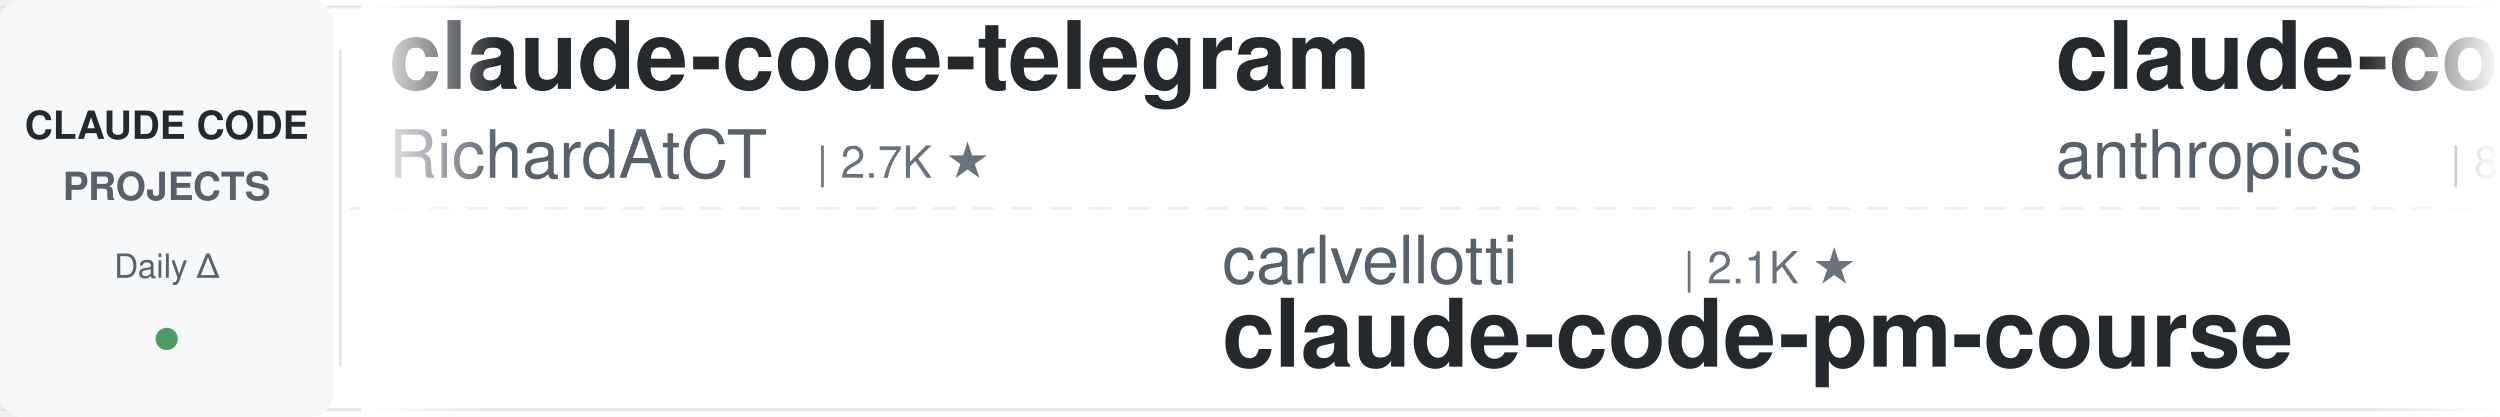
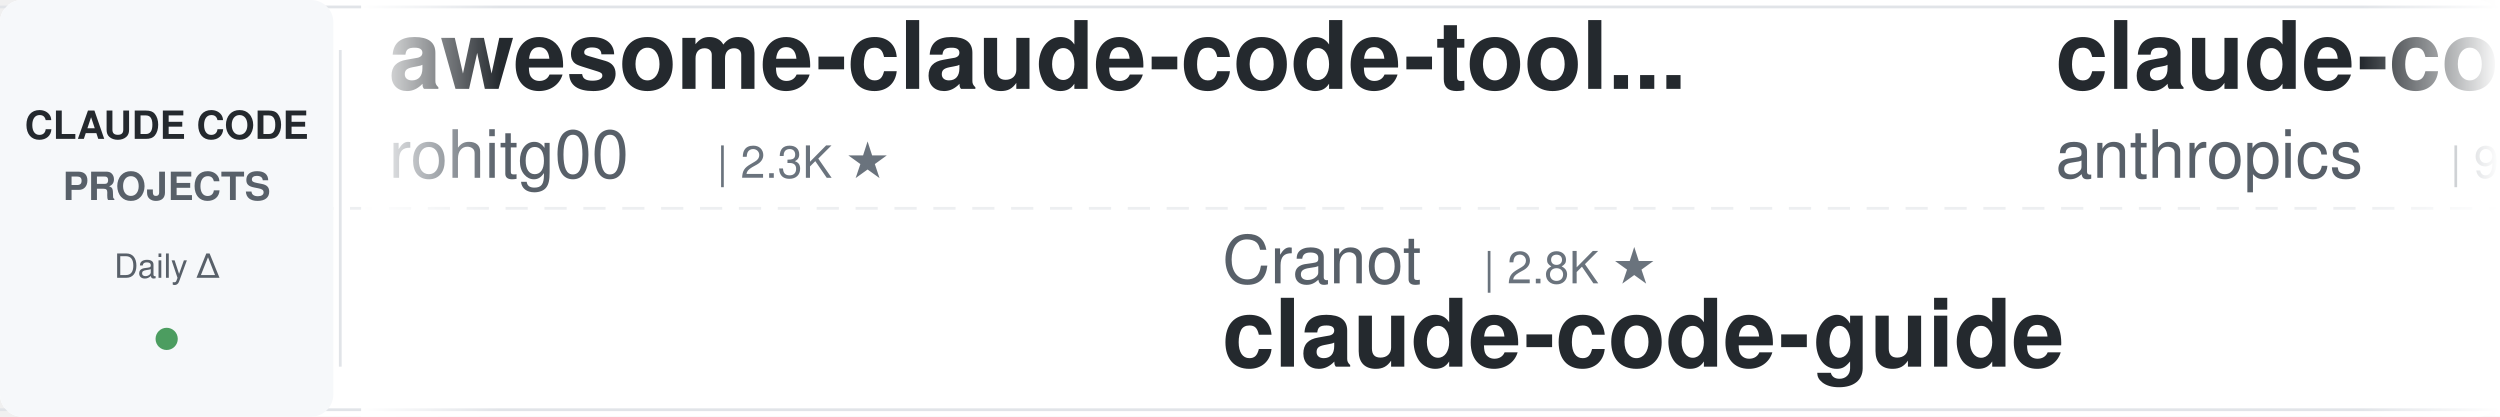
<svg xmlns="http://www.w3.org/2000/svg" width="900" height="150">
  <defs>
    <linearGradient id="leftFade" x1="0%" y1="0%" x2="100%" y2="0%">
      <stop offset="0%" style="stop-color:#ffffff;stop-opacity:1" />
      <stop offset="100%" style="stop-color:#ffffff;stop-opacity:0" />
    </linearGradient>
    <linearGradient id="rightFade" x1="0%" y1="0%" x2="100%" y2="0%">
      <stop offset="0%" style="stop-color:#ffffff;stop-opacity:0" />
      <stop offset="100%" style="stop-color:#ffffff;stop-opacity:1" />
    </linearGradient>
  </defs>
  <rect width="900" height="150" fill="#ffffff" rx="8" />
  <rect x="0" y="2" width="900" height="1" fill="#e1e4e8" />
  <rect x="0" y="147" width="900" height="1" fill="#e1e4e8" />
  <line x1="0" y1="75" x2="900" y2="75" stroke="#e1e4e8" stroke-width="1" stroke-dasharray="8 6" opacity="0.6" />
  <rect x="0" y="0" width="120" height="150" fill="#f6f8fa" rx="8" />
  <text x="60" y="50" font-family="-apple-system, BlinkMacSystemFont, 'Segoe UI', Helvetica, Arial, sans-serif" font-size="14" font-weight="600" fill="#24292e" text-anchor="middle">CLAUDE CODE</text>
  <text x="60" y="72" font-family="-apple-system, BlinkMacSystemFont, 'Segoe UI', Helvetica, Arial, sans-serif" font-size="14" font-weight="600" fill="#586069" text-anchor="middle">PROJECTS</text>
  <text x="60" y="100" font-family="-apple-system, BlinkMacSystemFont, 'Segoe UI', Helvetica, Arial, sans-serif" font-size="12" font-weight="500" fill="#586069" text-anchor="middle">Daily Δ</text>
  <circle cx="60" cy="122" r="4" fill="#22863a" opacity="0.8" />
  <rect x="122" y="18" width="1" height="114" fill="#e1e4e8" />
  <clipPath id="tickerClip">
    <rect x="130" y="0" width="770" height="150" />
  </clipPath>
  <g clip-path="url(#tickerClip)">
    <g id="tickerItems">
      <animateTransform attributeName="transform" attributeType="XML" type="translate" from="0 0" to="-3000 0" dur="54s" repeatCount="indefinite" />
      <g transform="translate(0, 0)">
-         <text x="140" y="32" font-family="-apple-system, BlinkMacSystemFont, 'Segoe UI', Helvetica, Arial, sans-serif" font-size="34" font-weight="600" fill="#24292e">claude-code-telegram</text>
-         <text x="140" y="64" font-family="-apple-system, BlinkMacSystemFont, 'Segoe UI', Helvetica, Arial, sans-serif" font-size="24" font-weight="400" fill="#586069">RichardAtCT</text>
-         <text x="294" y="64" font-family="-apple-system, BlinkMacSystemFont, 'Segoe UI', Helvetica, Arial, sans-serif" font-size="16" font-weight="500" fill="#6a737d">| 2.7K ★</text>
+         <text x="140" y="32" font-family="-apple-system, BlinkMacSystemFont, 'Segoe UI', Helvetica, Arial, sans-serif" font-size="34" font-weight="600" fill="#24292e">awesome-claude-code-tool...</text>
+         <text x="140" y="64" font-family="-apple-system, BlinkMacSystemFont, 'Segoe UI', Helvetica, Arial, sans-serif" font-size="24" font-weight="400" fill="#586069">rohitg00</text>
+         <text x="258" y="64" font-family="-apple-system, BlinkMacSystemFont, 'Segoe UI', Helvetica, Arial, sans-serif" font-size="16" font-weight="500" fill="#6a737d">| 2.3K ★</text>
      </g>
      <g transform="translate(300, 0)">
-         <text x="140" y="102" font-family="-apple-system, BlinkMacSystemFont, 'Segoe UI', Helvetica, Arial, sans-serif" font-size="24" font-weight="400" fill="#586069">carlvellotti</text>
-         <text x="306" y="102" font-family="-apple-system, BlinkMacSystemFont, 'Segoe UI', Helvetica, Arial, sans-serif" font-size="16" font-weight="500" fill="#6a737d">| 2.1K ★</text>
-         <text x="140" y="132" font-family="-apple-system, BlinkMacSystemFont, 'Segoe UI', Helvetica, Arial, sans-serif" font-size="34" font-weight="600" fill="#24292e">claude-code-pm-course</text>
+         <text x="140" y="102" font-family="-apple-system, BlinkMacSystemFont, 'Segoe UI', Helvetica, Arial, sans-serif" font-size="24" font-weight="400" fill="#586069">Cranot</text>
+         <text x="234" y="102" font-family="-apple-system, BlinkMacSystemFont, 'Segoe UI', Helvetica, Arial, sans-serif" font-size="16" font-weight="500" fill="#6a737d">| 2.8K ★</text>
+         <text x="140" y="132" font-family="-apple-system, BlinkMacSystemFont, 'Segoe UI', Helvetica, Arial, sans-serif" font-size="34" font-weight="600" fill="#24292e">claude-code-guide</text>
      </g>
      <g transform="translate(600, 0)">
-         <text x="140" y="32" font-family="-apple-system, BlinkMacSystemFont, 'Segoe UI', Helvetica, Arial, sans-serif" font-size="34" font-weight="600" fill="#24292e">claude-code-action</text>
+         <text x="140" y="32" font-family="-apple-system, BlinkMacSystemFont, 'Segoe UI', Helvetica, Arial, sans-serif" font-size="34" font-weight="600" fill="#24292e">claude-code-base-action</text>
        <text x="140" y="64" font-family="-apple-system, BlinkMacSystemFont, 'Segoe UI', Helvetica, Arial, sans-serif" font-size="24" font-weight="400" fill="#586069">anthropics</text>
-         <text x="282" y="64" font-family="-apple-system, BlinkMacSystemFont, 'Segoe UI', Helvetica, Arial, sans-serif" font-size="16" font-weight="500" fill="#6a737d">| 8.4K ★</text>
+         <text x="282" y="64" font-family="-apple-system, BlinkMacSystemFont, 'Segoe UI', Helvetica, Arial, sans-serif" font-size="16" font-weight="500" fill="#6a737d">| 910 ★</text>
      </g>
      <g transform="translate(900, 0)">
-         <text x="140" y="102" font-family="-apple-system, BlinkMacSystemFont, 'Segoe UI', Helvetica, Arial, sans-serif" font-size="24" font-weight="400" fill="#586069">Piebald-AI</text>
-         <text x="282" y="102" font-family="-apple-system, BlinkMacSystemFont, 'Segoe UI', Helvetica, Arial, sans-serif" font-size="16" font-weight="500" fill="#6a737d">| 11.8K ★</text>
-         <text x="140" y="132" font-family="-apple-system, BlinkMacSystemFont, 'Segoe UI', Helvetica, Arial, sans-serif" font-size="34" font-weight="600" fill="#24292e">claude-code-system-promp...</text>
+         <text x="140" y="102" font-family="-apple-system, BlinkMacSystemFont, 'Segoe UI', Helvetica, Arial, sans-serif" font-size="24" font-weight="400" fill="#586069">huangserva</text>
+         <text x="282" y="102" font-family="-apple-system, BlinkMacSystemFont, 'Segoe UI', Helvetica, Arial, sans-serif" font-size="16" font-weight="500" fill="#6a737d">| 620 ★</text>
+         <text x="140" y="132" font-family="-apple-system, BlinkMacSystemFont, 'Segoe UI', Helvetica, Arial, sans-serif" font-size="34" font-weight="600" fill="#24292e">claude-code-cli</text>
      </g>
      <g transform="translate(1200, 0)">
-         <text x="140" y="32" font-family="-apple-system, BlinkMacSystemFont, 'Segoe UI', Helvetica, Arial, sans-serif" font-size="34" font-weight="600" fill="#24292e">claude-code-cli</text>
-         <text x="140" y="64" font-family="-apple-system, BlinkMacSystemFont, 'Segoe UI', Helvetica, Arial, sans-serif" font-size="24" font-weight="400" fill="#586069">huangserva</text>
-         <text x="282" y="64" font-family="-apple-system, BlinkMacSystemFont, 'Segoe UI', Helvetica, Arial, sans-serif" font-size="16" font-weight="500" fill="#6a737d">| 620 ★</text>
+         <text x="140" y="32" font-family="-apple-system, BlinkMacSystemFont, 'Segoe UI', Helvetica, Arial, sans-serif" font-size="34" font-weight="600" fill="#24292e">claude-code-spec-workflo...</text>
+         <text x="140" y="64" font-family="-apple-system, BlinkMacSystemFont, 'Segoe UI', Helvetica, Arial, sans-serif" font-size="24" font-weight="400" fill="#586069">Pimzino</text>
+         <text x="246" y="64" font-family="-apple-system, BlinkMacSystemFont, 'Segoe UI', Helvetica, Arial, sans-serif" font-size="16" font-weight="500" fill="#6a737d">| 3.8K ★</text>
      </g>
      <g transform="translate(1500, 0)">
-         <text x="140" y="102" font-family="-apple-system, BlinkMacSystemFont, 'Segoe UI', Helvetica, Arial, sans-serif" font-size="24" font-weight="400" fill="#586069">oboard</text>
-         <text x="234" y="102" font-family="-apple-system, BlinkMacSystemFont, 'Segoe UI', Helvetica, Arial, sans-serif" font-size="16" font-weight="500" fill="#6a737d">| 3.3K ★</text>
-         <text x="140" y="132" font-family="-apple-system, BlinkMacSystemFont, 'Segoe UI', Helvetica, Arial, sans-serif" font-size="34" font-weight="600" fill="#24292e">claude-code-rev</text>
-       </g>
-       <g transform="translate(1800, 0)">
-         <text x="140" y="32" font-family="-apple-system, BlinkMacSystemFont, 'Segoe UI', Helvetica, Arial, sans-serif" font-size="34" font-weight="600" fill="#24292e">claude-code-analysis</text>
-         <text x="140" y="64" font-family="-apple-system, BlinkMacSystemFont, 'Segoe UI', Helvetica, Arial, sans-serif" font-size="24" font-weight="400" fill="#586069">liuup</text>
-         <text x="222" y="64" font-family="-apple-system, BlinkMacSystemFont, 'Segoe UI', Helvetica, Arial, sans-serif" font-size="16" font-weight="500" fill="#6a737d">| 3.6K ★</text>
-       </g>
-       <g transform="translate(2100, 0)">
        <text x="140" y="102" font-family="-apple-system, BlinkMacSystemFont, 'Segoe UI', Helvetica, Arial, sans-serif" font-size="24" font-weight="400" fill="#586069">ChrisWiles</text>
        <text x="282" y="102" font-family="-apple-system, BlinkMacSystemFont, 'Segoe UI', Helvetica, Arial, sans-serif" font-size="16" font-weight="500" fill="#6a737d">| 6.0K ★</text>
        <text x="140" y="132" font-family="-apple-system, BlinkMacSystemFont, 'Segoe UI', Helvetica, Arial, sans-serif" font-size="34" font-weight="600" fill="#24292e">claude-code-showcase</text>
      </g>
+       <g transform="translate(1800, 0)">
+         <text x="140" y="32" font-family="-apple-system, BlinkMacSystemFont, 'Segoe UI', Helvetica, Arial, sans-serif" font-size="34" font-weight="600" fill="#24292e">claude-code-proxy</text>
+         <text x="140" y="64" font-family="-apple-system, BlinkMacSystemFont, 'Segoe UI', Helvetica, Arial, sans-serif" font-size="24" font-weight="400" fill="#586069">1rgs</text>
+         <text x="210" y="64" font-family="-apple-system, BlinkMacSystemFont, 'Segoe UI', Helvetica, Arial, sans-serif" font-size="16" font-weight="500" fill="#6a737d">| 3.7K ★</text>
+       </g>
+       <g transform="translate(2100, 0)">
+         <text x="140" y="102" font-family="-apple-system, BlinkMacSystemFont, 'Segoe UI', Helvetica, Arial, sans-serif" font-size="24" font-weight="400" fill="#586069">disler</text>
+         <text x="234" y="102" font-family="-apple-system, BlinkMacSystemFont, 'Segoe UI', Helvetica, Arial, sans-serif" font-size="16" font-weight="500" fill="#6a737d">| 3.8K ★</text>
+         <text x="140" y="132" font-family="-apple-system, BlinkMacSystemFont, 'Segoe UI', Helvetica, Arial, sans-serif" font-size="34" font-weight="600" fill="#24292e">claude-code-hooks-master...</text>
+       </g>
      <g transform="translate(2400, 0)">
-         <text x="140" y="32" font-family="-apple-system, BlinkMacSystemFont, 'Segoe UI', Helvetica, Arial, sans-serif" font-size="34" font-weight="600" fill="#24292e">Claude-Code-Game-Studios</text>
-         <text x="140" y="64" font-family="-apple-system, BlinkMacSystemFont, 'Segoe UI', Helvetica, Arial, sans-serif" font-size="24" font-weight="400" fill="#586069">Donchitos</text>
-         <text x="270" y="64" font-family="-apple-system, BlinkMacSystemFont, 'Segoe UI', Helvetica, Arial, sans-serif" font-size="16" font-weight="500" fill="#6a737d">| 23.1K ★</text>
+         <text x="140" y="32" font-family="-apple-system, BlinkMacSystemFont, 'Segoe UI', Helvetica, Arial, sans-serif" font-size="34" font-weight="600" fill="#24292e">ECC</text>
+         <text x="140" y="64" font-family="-apple-system, BlinkMacSystemFont, 'Segoe UI', Helvetica, Arial, sans-serif" font-size="24" font-weight="400" fill="#586069">affaan-m</text>
+         <text x="258" y="64" font-family="-apple-system, BlinkMacSystemFont, 'Segoe UI', Helvetica, Arial, sans-serif" font-size="16" font-weight="500" fill="#6a737d">| 230.3K ★</text>
      </g>
      <g transform="translate(2700, 0)">
-         <text x="140" y="102" font-family="-apple-system, BlinkMacSystemFont, 'Segoe UI', Helvetica, Arial, sans-serif" font-size="24" font-weight="400" fill="#586069">hangsman</text>
-         <text x="258" y="102" font-family="-apple-system, BlinkMacSystemFont, 'Segoe UI', Helvetica, Arial, sans-serif" font-size="16" font-weight="500" fill="#6a737d">| 787 ★</text>
-         <text x="140" y="132" font-family="-apple-system, BlinkMacSystemFont, 'Segoe UI', Helvetica, Arial, sans-serif" font-size="34" font-weight="600" fill="#24292e">claude-code-source</text>
+         <text x="140" y="102" font-family="-apple-system, BlinkMacSystemFont, 'Segoe UI', Helvetica, Arial, sans-serif" font-size="24" font-weight="400" fill="#586069">anthropics</text>
+         <text x="282" y="102" font-family="-apple-system, BlinkMacSystemFont, 'Segoe UI', Helvetica, Arial, sans-serif" font-size="16" font-weight="500" fill="#6a737d">| 8.4K ★</text>
+         <text x="140" y="132" font-family="-apple-system, BlinkMacSystemFont, 'Segoe UI', Helvetica, Arial, sans-serif" font-size="34" font-weight="600" fill="#24292e">claude-code-action</text>
      </g>
      <g transform="translate(3000, 0)">
-         <text x="140" y="32" font-family="-apple-system, BlinkMacSystemFont, 'Segoe UI', Helvetica, Arial, sans-serif" font-size="34" font-weight="600" fill="#24292e">claude-code-telegram</text>
-         <text x="140" y="64" font-family="-apple-system, BlinkMacSystemFont, 'Segoe UI', Helvetica, Arial, sans-serif" font-size="24" font-weight="400" fill="#586069">RichardAtCT</text>
-         <text x="294" y="64" font-family="-apple-system, BlinkMacSystemFont, 'Segoe UI', Helvetica, Arial, sans-serif" font-size="16" font-weight="500" fill="#6a737d">| 2.7K ★</text>
+         <text x="140" y="32" font-family="-apple-system, BlinkMacSystemFont, 'Segoe UI', Helvetica, Arial, sans-serif" font-size="34" font-weight="600" fill="#24292e">awesome-claude-code-tool...</text>
+         <text x="140" y="64" font-family="-apple-system, BlinkMacSystemFont, 'Segoe UI', Helvetica, Arial, sans-serif" font-size="24" font-weight="400" fill="#586069">rohitg00</text>
+         <text x="258" y="64" font-family="-apple-system, BlinkMacSystemFont, 'Segoe UI', Helvetica, Arial, sans-serif" font-size="16" font-weight="500" fill="#6a737d">| 2.3K ★</text>
      </g>
      <g transform="translate(3300, 0)">
-         <text x="140" y="102" font-family="-apple-system, BlinkMacSystemFont, 'Segoe UI', Helvetica, Arial, sans-serif" font-size="24" font-weight="400" fill="#586069">carlvellotti</text>
-         <text x="306" y="102" font-family="-apple-system, BlinkMacSystemFont, 'Segoe UI', Helvetica, Arial, sans-serif" font-size="16" font-weight="500" fill="#6a737d">| 2.1K ★</text>
-         <text x="140" y="132" font-family="-apple-system, BlinkMacSystemFont, 'Segoe UI', Helvetica, Arial, sans-serif" font-size="34" font-weight="600" fill="#24292e">claude-code-pm-course</text>
+         <text x="140" y="102" font-family="-apple-system, BlinkMacSystemFont, 'Segoe UI', Helvetica, Arial, sans-serif" font-size="24" font-weight="400" fill="#586069">Cranot</text>
+         <text x="234" y="102" font-family="-apple-system, BlinkMacSystemFont, 'Segoe UI', Helvetica, Arial, sans-serif" font-size="16" font-weight="500" fill="#6a737d">| 2.8K ★</text>
+         <text x="140" y="132" font-family="-apple-system, BlinkMacSystemFont, 'Segoe UI', Helvetica, Arial, sans-serif" font-size="34" font-weight="600" fill="#24292e">claude-code-guide</text>
      </g>
      <g transform="translate(3600, 0)">
-         <text x="140" y="32" font-family="-apple-system, BlinkMacSystemFont, 'Segoe UI', Helvetica, Arial, sans-serif" font-size="34" font-weight="600" fill="#24292e">claude-code-action</text>
+         <text x="140" y="32" font-family="-apple-system, BlinkMacSystemFont, 'Segoe UI', Helvetica, Arial, sans-serif" font-size="34" font-weight="600" fill="#24292e">claude-code-base-action</text>
        <text x="140" y="64" font-family="-apple-system, BlinkMacSystemFont, 'Segoe UI', Helvetica, Arial, sans-serif" font-size="24" font-weight="400" fill="#586069">anthropics</text>
-         <text x="282" y="64" font-family="-apple-system, BlinkMacSystemFont, 'Segoe UI', Helvetica, Arial, sans-serif" font-size="16" font-weight="500" fill="#6a737d">| 8.4K ★</text>
+         <text x="282" y="64" font-family="-apple-system, BlinkMacSystemFont, 'Segoe UI', Helvetica, Arial, sans-serif" font-size="16" font-weight="500" fill="#6a737d">| 910 ★</text>
      </g>
      <g transform="translate(3900, 0)">
-         <text x="140" y="102" font-family="-apple-system, BlinkMacSystemFont, 'Segoe UI', Helvetica, Arial, sans-serif" font-size="24" font-weight="400" fill="#586069">Piebald-AI</text>
-         <text x="282" y="102" font-family="-apple-system, BlinkMacSystemFont, 'Segoe UI', Helvetica, Arial, sans-serif" font-size="16" font-weight="500" fill="#6a737d">| 11.8K ★</text>
-         <text x="140" y="132" font-family="-apple-system, BlinkMacSystemFont, 'Segoe UI', Helvetica, Arial, sans-serif" font-size="34" font-weight="600" fill="#24292e">claude-code-system-promp...</text>
+         <text x="140" y="102" font-family="-apple-system, BlinkMacSystemFont, 'Segoe UI', Helvetica, Arial, sans-serif" font-size="24" font-weight="400" fill="#586069">huangserva</text>
+         <text x="282" y="102" font-family="-apple-system, BlinkMacSystemFont, 'Segoe UI', Helvetica, Arial, sans-serif" font-size="16" font-weight="500" fill="#6a737d">| 620 ★</text>
+         <text x="140" y="132" font-family="-apple-system, BlinkMacSystemFont, 'Segoe UI', Helvetica, Arial, sans-serif" font-size="34" font-weight="600" fill="#24292e">claude-code-cli</text>
      </g>
    </g>
  </g>
  <rect x="130" y="0" width="50" height="150" fill="url(#leftFade)" />
  <rect x="850" y="0" width="50" height="150" fill="url(#rightFade)" />
</svg>
